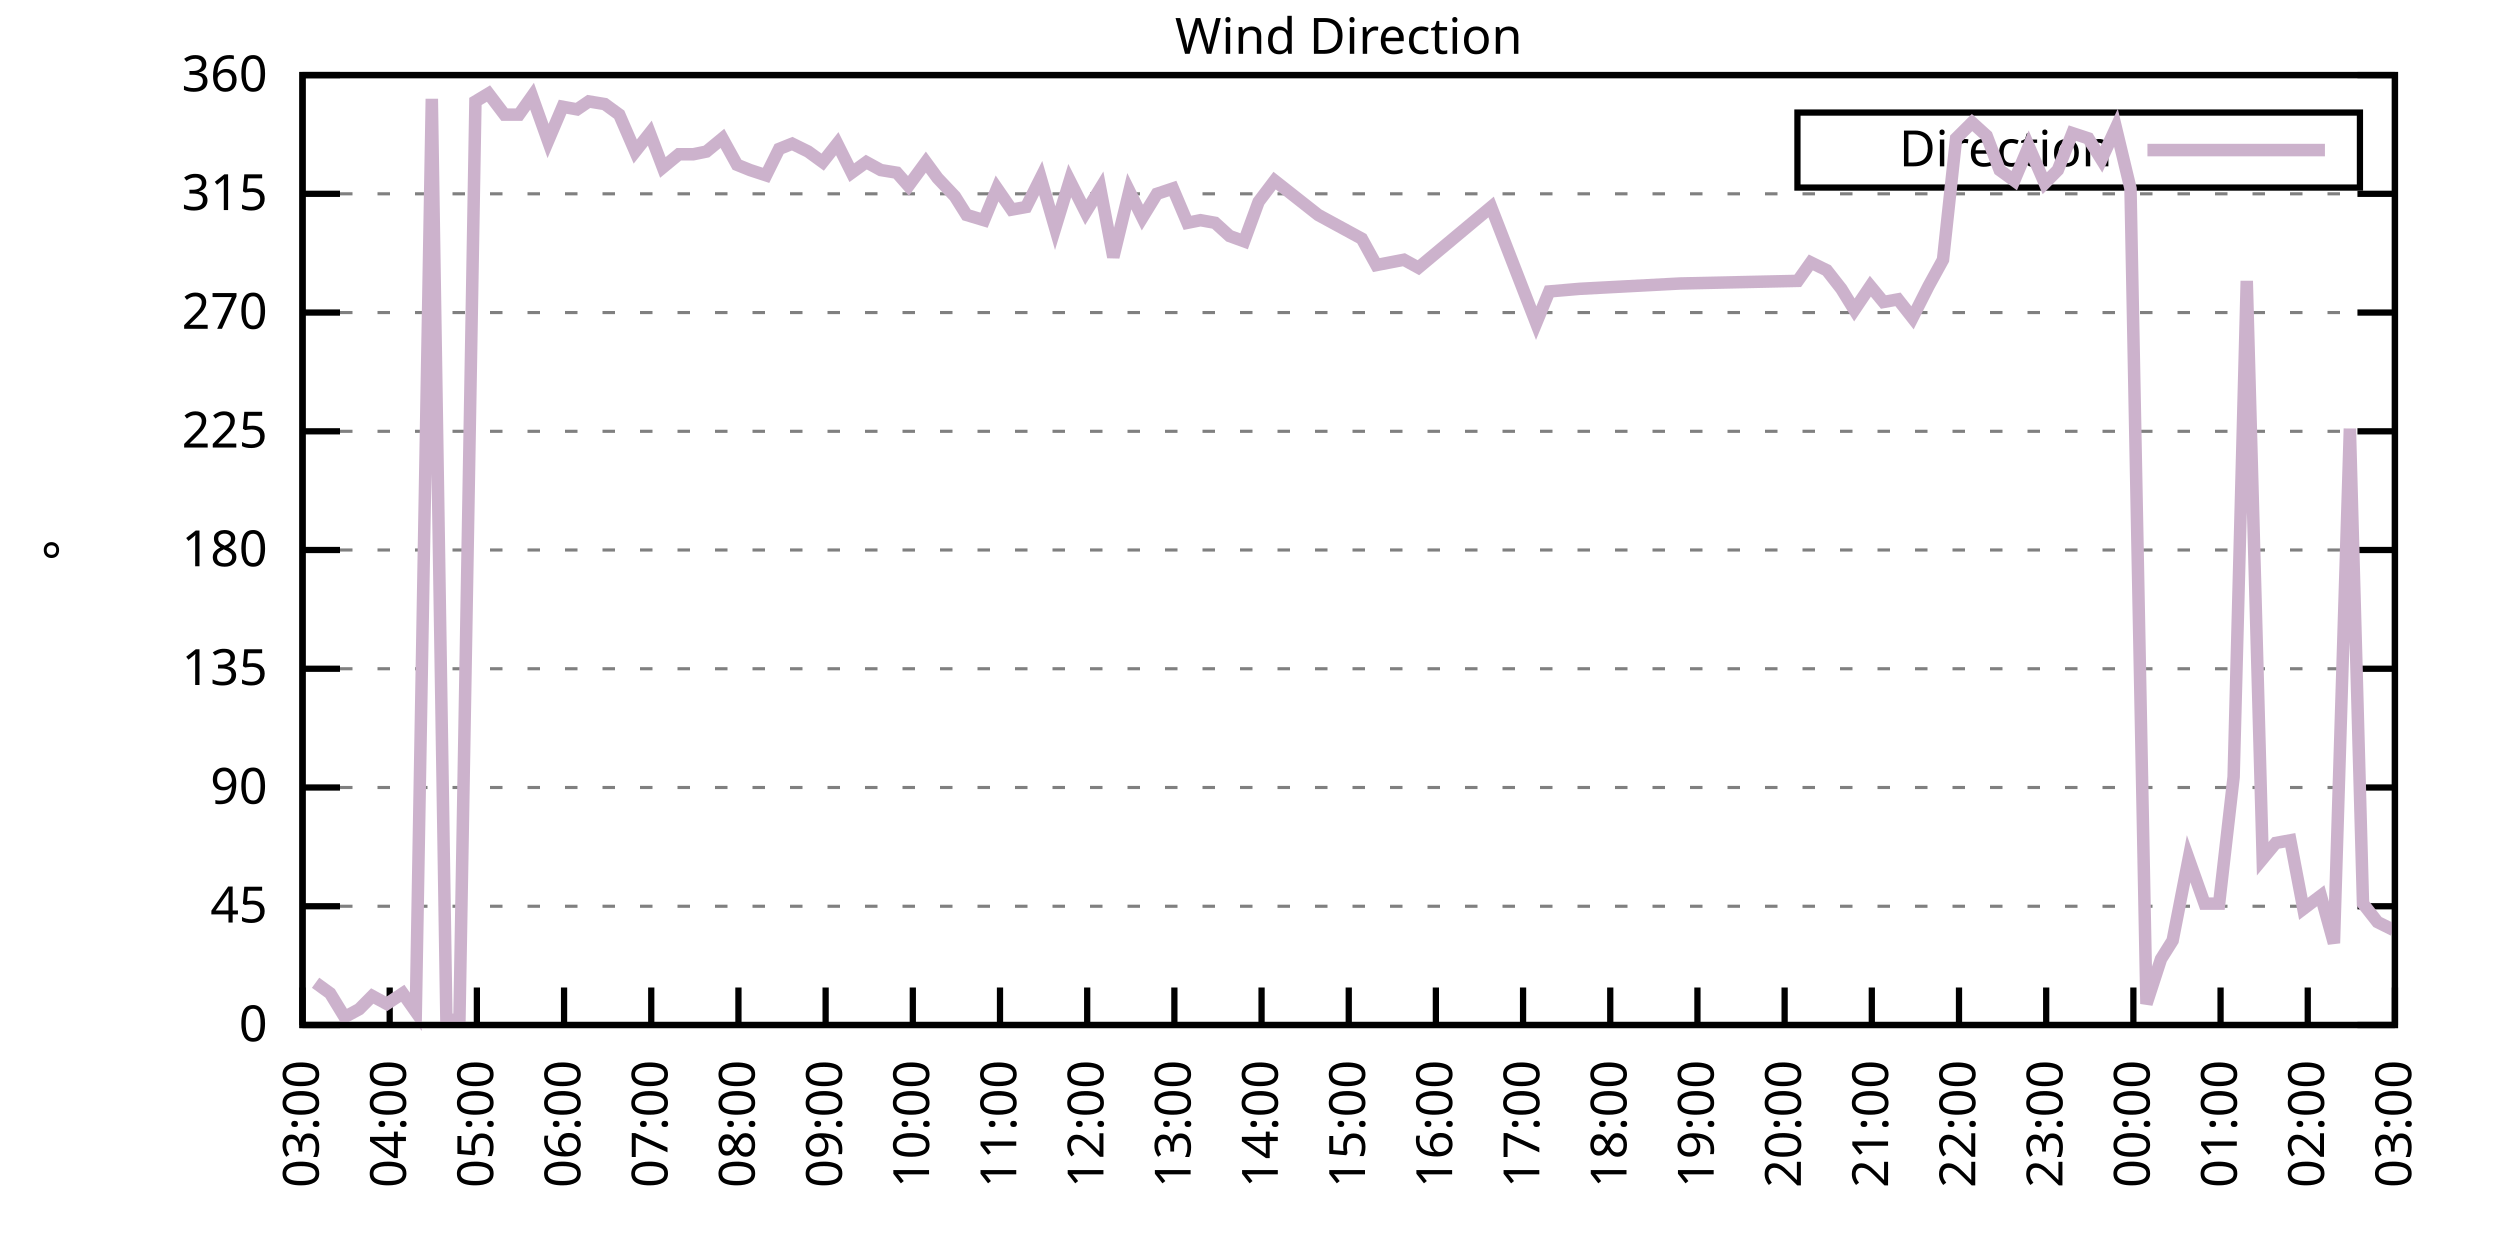
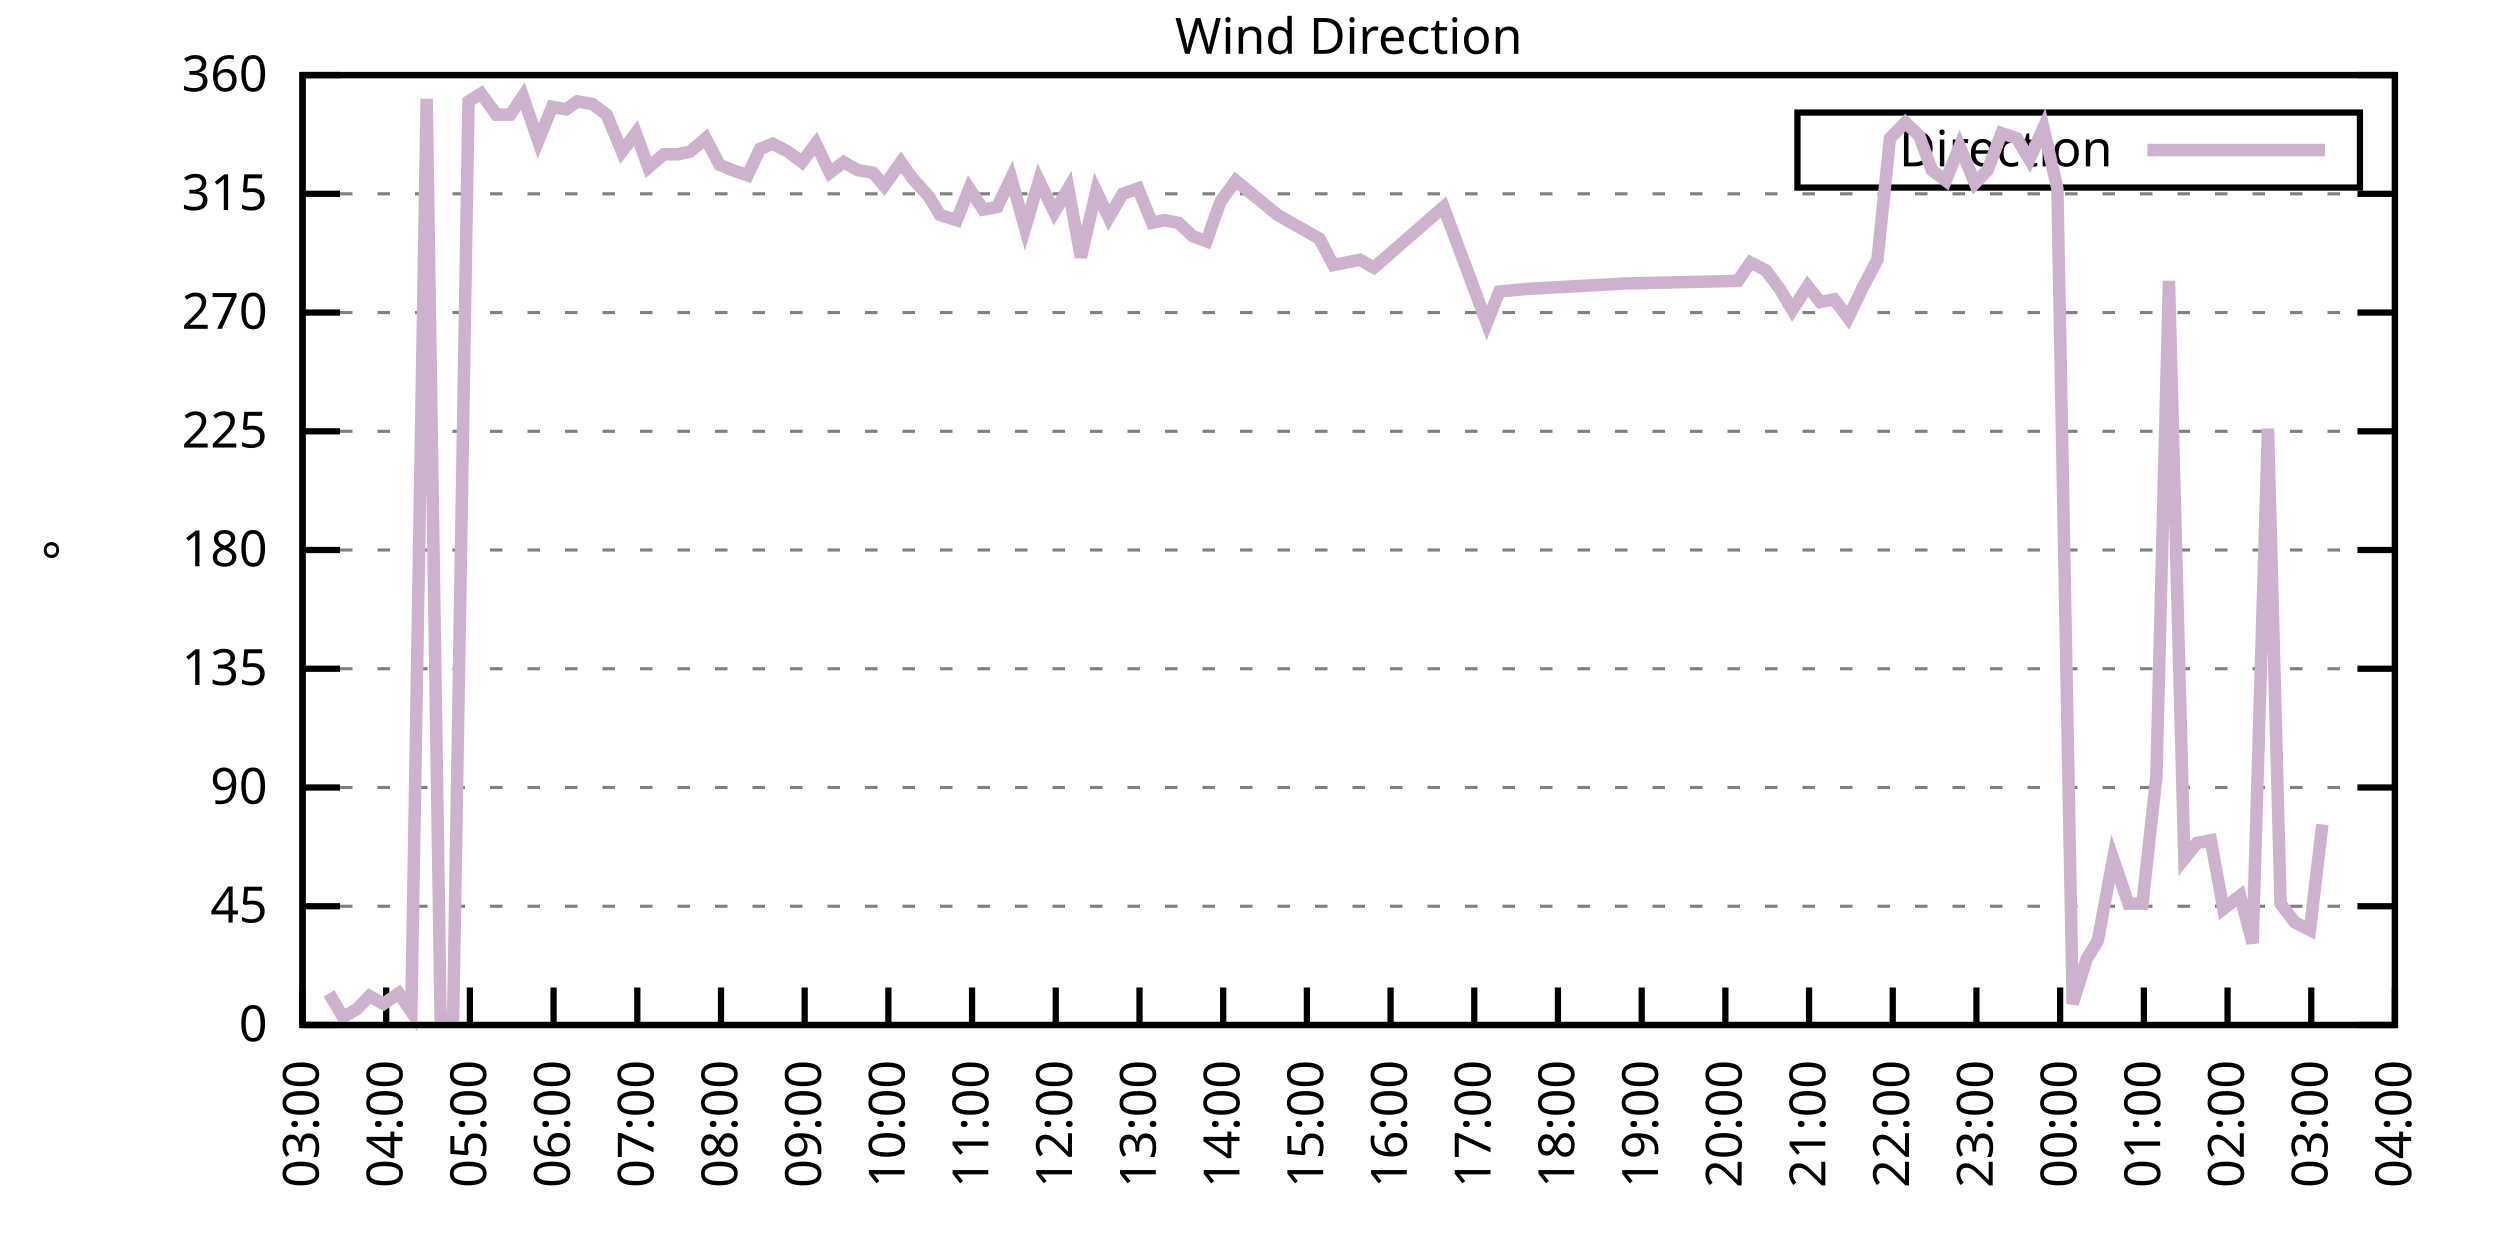
<svg xmlns="http://www.w3.org/2000/svg" xmlns:xlink="http://www.w3.org/1999/xlink" width="400" height="200" viewBox="0 0 400 200">
  <g id="gnuplot_canvas">
    <rect x="0" y="0" width="400" height="200" fill="none" />
    <defs>
      <circle id="gpDot" r="0.5" stroke-width="0.5" stroke="currentColor" />
      <path id="gpPt0" stroke-width="0.333" stroke="currentColor" d="M-1,0 h2 M0,-1 v2" />
      <path id="gpPt1" stroke-width="0.333" stroke="currentColor" d="M-1,-1 L1,1 M1,-1 L-1,1" />
      <path id="gpPt2" stroke-width="0.333" stroke="currentColor" d="M-1,0 L1,0 M0,-1 L0,1 M-1,-1 L1,1 M-1,1 L1,-1" />
      <rect id="gpPt3" stroke-width="0.333" stroke="currentColor" x="-1" y="-1" width="2" height="2" />
      <rect id="gpPt4" stroke-width="0.333" stroke="currentColor" fill="currentColor" x="-1" y="-1" width="2" height="2" />
      <circle id="gpPt5" stroke-width="0.333" stroke="currentColor" cx="0" cy="0" r="1" />
      <use xlink:href="#gpPt5" id="gpPt6" fill="currentColor" stroke="none" />
      <path id="gpPt7" stroke-width="0.333" stroke="currentColor" d="M0,-1.33 L-1.33,0.67 L1.33,0.67 z" />
      <use xlink:href="#gpPt7" id="gpPt8" fill="currentColor" stroke="none" />
      <use xlink:href="#gpPt7" id="gpPt9" stroke="currentColor" transform="rotate(180)" />
      <use xlink:href="#gpPt9" id="gpPt10" fill="currentColor" stroke="none" />
      <use xlink:href="#gpPt3" id="gpPt11" stroke="currentColor" transform="rotate(45)" />
      <use xlink:href="#gpPt11" id="gpPt12" fill="currentColor" stroke="none" />
      <path id="gpPt13" stroke-width="0.333" stroke="currentColor" d="M0,1.330 L1.265,0.411 L0.782,-1.067 L-0.782,-1.076 L-1.265,0.411 z" />
      <use xlink:href="#gpPt13" id="gpPt14" fill="currentColor" stroke="none" />
      <filter id="textbox" filterUnits="objectBoundingBox" x="0" y="0" height="1" width="1">
        <feFlood flood-color="white" flood-opacity="1" result="bgnd" />
        <feComposite in="SourceGraphic" in2="bgnd" operator="atop" />
      </filter>
      <filter id="greybox" filterUnits="objectBoundingBox" x="0" y="0" height="1" width="1">
        <feFlood flood-color="lightgrey" flood-opacity="1" result="grey" />
        <feComposite in="SourceGraphic" in2="grey" operator="atop" />
      </filter>
    </defs>
    <g fill="none" color="white" stroke="currentColor" stroke-width="1.00" stroke-linecap="butt" stroke-linejoin="miter">
</g>
    <g fill="none" color="black" stroke="currentColor" stroke-width="1.00" stroke-linecap="butt" stroke-linejoin="miter">
      <g stroke="none" shape-rendering="crispEdges">
        <polygon fill="rgb(255, 255, 255)" points="48.40,164.00 383.18,164.00 383.18,12.02 48.40,12.02 " />
      </g>
    </g>
    <g fill="none" color="black" stroke="currentColor" stroke-width="1.00" stroke-linecap="butt" stroke-linejoin="miter">
</g>
    <g fill="none" color="black" stroke="black" stroke-width="0.50" stroke-linecap="butt" stroke-linejoin="miter">
</g>
    <g fill="none" color="gray" stroke="currentColor" stroke-width="0.50" stroke-linecap="butt" stroke-linejoin="miter">
      <path stroke="gray" stroke-dasharray="2,4" class="gridline" d="M48.40,164.00 L383.19,164.00  " />
    </g>
    <g fill="none" color="gray" stroke="gray" stroke-width="1.00" stroke-linecap="butt" stroke-linejoin="miter">
</g>
    <g fill="none" color="black" stroke="currentColor" stroke-width="1.00" stroke-linecap="butt" stroke-linejoin="miter">
      <path stroke="black" d="M48.40,164.00 L54.40,164.00 M383.19,164.00 L377.19,164.00  " />
      <g transform="translate(42.80,166.60)" stroke="none" fill="black" font-family="Sans" font-size="8.00" text-anchor="end">
        <text>
          <tspan font-family="Sans"> 0</tspan>
        </text>
      </g>
    </g>
    <g fill="none" color="black" stroke="currentColor" stroke-width="1.00" stroke-linecap="butt" stroke-linejoin="miter">
</g>
    <g fill="none" color="black" stroke="black" stroke-width="0.50" stroke-linecap="butt" stroke-linejoin="miter">
</g>
    <g fill="none" color="gray" stroke="currentColor" stroke-width="0.50" stroke-linecap="butt" stroke-linejoin="miter">
      <path stroke="gray" stroke-dasharray="2,4" class="gridline" d="M48.40,145.00 L383.19,145.00  " />
    </g>
    <g fill="none" color="gray" stroke="gray" stroke-width="1.00" stroke-linecap="butt" stroke-linejoin="miter">
</g>
    <g fill="none" color="black" stroke="currentColor" stroke-width="1.00" stroke-linecap="butt" stroke-linejoin="miter">
      <path stroke="black" d="M48.40,145.00 L54.40,145.00 M383.19,145.00 L377.19,145.00  " />
      <g transform="translate(42.80,147.60)" stroke="none" fill="black" font-family="Sans" font-size="8.00" text-anchor="end">
        <text>
          <tspan font-family="Sans"> 45</tspan>
        </text>
      </g>
    </g>
    <g fill="none" color="black" stroke="currentColor" stroke-width="1.00" stroke-linecap="butt" stroke-linejoin="miter">
</g>
    <g fill="none" color="black" stroke="black" stroke-width="0.50" stroke-linecap="butt" stroke-linejoin="miter">
</g>
    <g fill="none" color="gray" stroke="currentColor" stroke-width="0.50" stroke-linecap="butt" stroke-linejoin="miter">
      <path stroke="gray" stroke-dasharray="2,4" class="gridline" d="M48.40,126.00 L383.19,126.00  " />
    </g>
    <g fill="none" color="gray" stroke="gray" stroke-width="1.00" stroke-linecap="butt" stroke-linejoin="miter">
</g>
    <g fill="none" color="black" stroke="currentColor" stroke-width="1.00" stroke-linecap="butt" stroke-linejoin="miter">
      <path stroke="black" d="M48.40,126.00 L54.40,126.00 M383.19,126.00 L377.19,126.00  " />
      <g transform="translate(42.80,128.60)" stroke="none" fill="black" font-family="Sans" font-size="8.00" text-anchor="end">
        <text>
          <tspan font-family="Sans"> 90</tspan>
        </text>
      </g>
    </g>
    <g fill="none" color="black" stroke="currentColor" stroke-width="1.00" stroke-linecap="butt" stroke-linejoin="miter">
</g>
    <g fill="none" color="black" stroke="black" stroke-width="0.50" stroke-linecap="butt" stroke-linejoin="miter">
</g>
    <g fill="none" color="gray" stroke="currentColor" stroke-width="0.50" stroke-linecap="butt" stroke-linejoin="miter">
      <path stroke="gray" stroke-dasharray="2,4" class="gridline" d="M48.40,107.00 L383.19,107.00  " />
    </g>
    <g fill="none" color="gray" stroke="gray" stroke-width="1.00" stroke-linecap="butt" stroke-linejoin="miter">
</g>
    <g fill="none" color="black" stroke="currentColor" stroke-width="1.00" stroke-linecap="butt" stroke-linejoin="miter">
      <path stroke="black" d="M48.40,107.00 L54.40,107.00 M383.19,107.00 L377.19,107.00  " />
      <g transform="translate(42.80,109.60)" stroke="none" fill="black" font-family="Sans" font-size="8.00" text-anchor="end">
        <text>
          <tspan font-family="Sans"> 135</tspan>
        </text>
      </g>
    </g>
    <g fill="none" color="black" stroke="currentColor" stroke-width="1.00" stroke-linecap="butt" stroke-linejoin="miter">
</g>
    <g fill="none" color="black" stroke="black" stroke-width="0.50" stroke-linecap="butt" stroke-linejoin="miter">
</g>
    <g fill="none" color="gray" stroke="currentColor" stroke-width="0.50" stroke-linecap="butt" stroke-linejoin="miter">
      <path stroke="gray" stroke-dasharray="2,4" class="gridline" d="M48.40,88.00 L383.19,88.00  " />
    </g>
    <g fill="none" color="gray" stroke="gray" stroke-width="1.00" stroke-linecap="butt" stroke-linejoin="miter">
</g>
    <g fill="none" color="black" stroke="currentColor" stroke-width="1.00" stroke-linecap="butt" stroke-linejoin="miter">
      <path stroke="black" d="M48.40,88.00 L54.40,88.00 M383.19,88.00 L377.19,88.00  " />
      <g transform="translate(42.80,90.60)" stroke="none" fill="black" font-family="Sans" font-size="8.00" text-anchor="end">
        <text>
          <tspan font-family="Sans"> 180</tspan>
        </text>
      </g>
    </g>
    <g fill="none" color="black" stroke="currentColor" stroke-width="1.00" stroke-linecap="butt" stroke-linejoin="miter">
</g>
    <g fill="none" color="black" stroke="black" stroke-width="0.50" stroke-linecap="butt" stroke-linejoin="miter">
</g>
    <g fill="none" color="gray" stroke="currentColor" stroke-width="0.50" stroke-linecap="butt" stroke-linejoin="miter">
      <path stroke="gray" stroke-dasharray="2,4" class="gridline" d="M48.40,69.01 L383.19,69.01  " />
    </g>
    <g fill="none" color="gray" stroke="gray" stroke-width="1.00" stroke-linecap="butt" stroke-linejoin="miter">
</g>
    <g fill="none" color="black" stroke="currentColor" stroke-width="1.00" stroke-linecap="butt" stroke-linejoin="miter">
      <path stroke="black" d="M48.40,69.01 L54.40,69.01 M383.19,69.01 L377.19,69.01  " />
      <g transform="translate(42.80,71.61)" stroke="none" fill="black" font-family="Sans" font-size="8.00" text-anchor="end">
        <text>
          <tspan font-family="Sans"> 225</tspan>
        </text>
      </g>
    </g>
    <g fill="none" color="black" stroke="currentColor" stroke-width="1.00" stroke-linecap="butt" stroke-linejoin="miter">
</g>
    <g fill="none" color="black" stroke="black" stroke-width="0.50" stroke-linecap="butt" stroke-linejoin="miter">
</g>
    <g fill="none" color="gray" stroke="currentColor" stroke-width="0.50" stroke-linecap="butt" stroke-linejoin="miter">
      <path stroke="gray" stroke-dasharray="2,4" class="gridline" d="M48.40,50.01 L383.19,50.01  " />
    </g>
    <g fill="none" color="gray" stroke="gray" stroke-width="1.00" stroke-linecap="butt" stroke-linejoin="miter">
</g>
    <g fill="none" color="black" stroke="currentColor" stroke-width="1.00" stroke-linecap="butt" stroke-linejoin="miter">
      <path stroke="black" d="M48.40,50.01 L54.40,50.01 M383.19,50.01 L377.19,50.01  " />
      <g transform="translate(42.80,52.61)" stroke="none" fill="black" font-family="Sans" font-size="8.00" text-anchor="end">
        <text>
          <tspan font-family="Sans"> 270</tspan>
        </text>
      </g>
    </g>
    <g fill="none" color="black" stroke="currentColor" stroke-width="1.00" stroke-linecap="butt" stroke-linejoin="miter">
</g>
    <g fill="none" color="black" stroke="black" stroke-width="0.50" stroke-linecap="butt" stroke-linejoin="miter">
</g>
    <g fill="none" color="gray" stroke="currentColor" stroke-width="0.50" stroke-linecap="butt" stroke-linejoin="miter">
      <path stroke="gray" stroke-dasharray="2,4" class="gridline" d="M48.40,31.01 L383.19,31.01  " />
    </g>
    <g fill="none" color="gray" stroke="gray" stroke-width="1.00" stroke-linecap="butt" stroke-linejoin="miter">
</g>
    <g fill="none" color="black" stroke="currentColor" stroke-width="1.00" stroke-linecap="butt" stroke-linejoin="miter">
      <path stroke="black" d="M48.40,31.01 L54.40,31.01 M383.19,31.01 L377.19,31.01  " />
      <g transform="translate(42.80,33.61)" stroke="none" fill="black" font-family="Sans" font-size="8.00" text-anchor="end">
        <text>
          <tspan font-family="Sans"> 315</tspan>
        </text>
      </g>
    </g>
    <g fill="none" color="black" stroke="currentColor" stroke-width="1.00" stroke-linecap="butt" stroke-linejoin="miter">
</g>
    <g fill="none" color="black" stroke="black" stroke-width="0.50" stroke-linecap="butt" stroke-linejoin="miter">
</g>
    <g fill="none" color="gray" stroke="currentColor" stroke-width="0.50" stroke-linecap="butt" stroke-linejoin="miter">
      <path stroke="gray" stroke-dasharray="2,4" class="gridline" d="M48.40,12.01 L383.19,12.01  " />
    </g>
    <g fill="none" color="gray" stroke="gray" stroke-width="1.00" stroke-linecap="butt" stroke-linejoin="miter">
</g>
    <g fill="none" color="black" stroke="currentColor" stroke-width="1.00" stroke-linecap="butt" stroke-linejoin="miter">
      <path stroke="black" d="M48.40,12.01 L54.40,12.01 M383.19,12.01 L377.19,12.01  " />
      <g transform="translate(42.80,14.61)" stroke="none" fill="black" font-family="Sans" font-size="8.00" text-anchor="end">
        <text>
          <tspan font-family="Sans"> 360</tspan>
        </text>
      </g>
    </g>
    <g fill="none" color="black" stroke="currentColor" stroke-width="1.00" stroke-linecap="butt" stroke-linejoin="miter">
      <path stroke="black" d="M48.40,164.00 L48.40,158.00  " />
      <g transform="translate(51.00,169.60) rotate(270.00)" stroke="none" fill="black" font-family="Sans" font-size="8.00" text-anchor="end">
        <text>
          <tspan font-family="Sans">03:00</tspan>
        </text>
      </g>
    </g>
    <g fill="none" color="black" stroke="currentColor" stroke-width="1.00" stroke-linecap="butt" stroke-linejoin="miter">
-       <path stroke="black" d="M62.35,164.00 L62.35,158.00  " />
-       <g transform="translate(64.95,169.60) rotate(270.00)" stroke="none" fill="black" font-family="Sans" font-size="8.00" text-anchor="end">
+       <path stroke="black" d="M61.79,164.00 L61.79,158.00  " />
+       <g transform="translate(64.39,169.60) rotate(270.00)" stroke="none" fill="black" font-family="Sans" font-size="8.00" text-anchor="end">
        <text>
          <tspan font-family="Sans">04:00</tspan>
        </text>
      </g>
    </g>
    <g fill="none" color="black" stroke="currentColor" stroke-width="1.00" stroke-linecap="butt" stroke-linejoin="miter">
-       <path stroke="black" d="M76.30,164.00 L76.30,158.00  " />
-       <g transform="translate(78.90,169.60) rotate(270.00)" stroke="none" fill="black" font-family="Sans" font-size="8.00" text-anchor="end">
+       <path stroke="black" d="M75.18,164.00 L75.18,158.00  " />
+       <g transform="translate(77.78,169.60) rotate(270.00)" stroke="none" fill="black" font-family="Sans" font-size="8.00" text-anchor="end">
        <text>
          <tspan font-family="Sans">05:00</tspan>
        </text>
      </g>
    </g>
    <g fill="none" color="black" stroke="currentColor" stroke-width="1.00" stroke-linecap="butt" stroke-linejoin="miter">
-       <path stroke="black" d="M90.25,164.00 L90.25,158.00  " />
-       <g transform="translate(92.85,169.60) rotate(270.00)" stroke="none" fill="black" font-family="Sans" font-size="8.00" text-anchor="end">
+       <path stroke="black" d="M88.57,164.00 L88.57,158.00  " />
+       <g transform="translate(91.17,169.60) rotate(270.00)" stroke="none" fill="black" font-family="Sans" font-size="8.00" text-anchor="end">
        <text>
          <tspan font-family="Sans">06:00</tspan>
        </text>
      </g>
    </g>
    <g fill="none" color="black" stroke="currentColor" stroke-width="1.00" stroke-linecap="butt" stroke-linejoin="miter">
-       <path stroke="black" d="M104.20,164.00 L104.20,158.00  " />
-       <g transform="translate(106.80,169.60) rotate(270.00)" stroke="none" fill="black" font-family="Sans" font-size="8.00" text-anchor="end">
+       <path stroke="black" d="M101.97,164.00 L101.97,158.00  " />
+       <g transform="translate(104.57,169.60) rotate(270.00)" stroke="none" fill="black" font-family="Sans" font-size="8.00" text-anchor="end">
        <text>
          <tspan font-family="Sans">07:00</tspan>
        </text>
      </g>
    </g>
    <g fill="none" color="black" stroke="currentColor" stroke-width="1.00" stroke-linecap="butt" stroke-linejoin="miter">
-       <path stroke="black" d="M118.15,164.00 L118.15,158.00  " />
-       <g transform="translate(120.75,169.60) rotate(270.00)" stroke="none" fill="black" font-family="Sans" font-size="8.00" text-anchor="end">
+       <path stroke="black" d="M115.36,164.00 L115.36,158.00  " />
+       <g transform="translate(117.96,169.60) rotate(270.00)" stroke="none" fill="black" font-family="Sans" font-size="8.00" text-anchor="end">
        <text>
          <tspan font-family="Sans">08:00</tspan>
        </text>
      </g>
    </g>
    <g fill="none" color="black" stroke="currentColor" stroke-width="1.00" stroke-linecap="butt" stroke-linejoin="miter">
-       <path stroke="black" d="M132.10,164.00 L132.10,158.00  " />
-       <g transform="translate(134.70,169.60) rotate(270.00)" stroke="none" fill="black" font-family="Sans" font-size="8.00" text-anchor="end">
+       <path stroke="black" d="M128.75,164.00 L128.75,158.00  " />
+       <g transform="translate(131.35,169.60) rotate(270.00)" stroke="none" fill="black" font-family="Sans" font-size="8.00" text-anchor="end">
        <text>
          <tspan font-family="Sans">09:00</tspan>
        </text>
      </g>
    </g>
    <g fill="none" color="black" stroke="currentColor" stroke-width="1.00" stroke-linecap="butt" stroke-linejoin="miter">
-       <path stroke="black" d="M146.05,164.00 L146.05,158.00  " />
-       <g transform="translate(148.65,169.60) rotate(270.00)" stroke="none" fill="black" font-family="Sans" font-size="8.00" text-anchor="end">
+       <path stroke="black" d="M142.14,164.00 L142.14,158.00  " />
+       <g transform="translate(144.74,169.60) rotate(270.00)" stroke="none" fill="black" font-family="Sans" font-size="8.00" text-anchor="end">
        <text>
          <tspan font-family="Sans">10:00</tspan>
        </text>
      </g>
    </g>
    <g fill="none" color="black" stroke="currentColor" stroke-width="1.00" stroke-linecap="butt" stroke-linejoin="miter">
-       <path stroke="black" d="M160.00,164.00 L160.00,158.00  " />
-       <g transform="translate(162.60,169.60) rotate(270.00)" stroke="none" fill="black" font-family="Sans" font-size="8.00" text-anchor="end">
+       <path stroke="black" d="M155.53,164.00 L155.53,158.00  " />
+       <g transform="translate(158.13,169.60) rotate(270.00)" stroke="none" fill="black" font-family="Sans" font-size="8.00" text-anchor="end">
        <text>
          <tspan font-family="Sans">11:00</tspan>
        </text>
      </g>
    </g>
    <g fill="none" color="black" stroke="currentColor" stroke-width="1.00" stroke-linecap="butt" stroke-linejoin="miter">
-       <path stroke="black" d="M173.95,164.00 L173.95,158.00  " />
-       <g transform="translate(176.55,169.60) rotate(270.00)" stroke="none" fill="black" font-family="Sans" font-size="8.00" text-anchor="end">
+       <path stroke="black" d="M168.92,164.00 L168.92,158.00  " />
+       <g transform="translate(171.52,169.60) rotate(270.00)" stroke="none" fill="black" font-family="Sans" font-size="8.00" text-anchor="end">
        <text>
          <tspan font-family="Sans">12:00</tspan>
        </text>
      </g>
    </g>
    <g fill="none" color="black" stroke="currentColor" stroke-width="1.00" stroke-linecap="butt" stroke-linejoin="miter">
-       <path stroke="black" d="M187.90,164.00 L187.90,158.00  " />
-       <g transform="translate(190.50,169.60) rotate(270.00)" stroke="none" fill="black" font-family="Sans" font-size="8.00" text-anchor="end">
+       <path stroke="black" d="M182.32,164.00 L182.32,158.00  " />
+       <g transform="translate(184.92,169.60) rotate(270.00)" stroke="none" fill="black" font-family="Sans" font-size="8.00" text-anchor="end">
        <text>
          <tspan font-family="Sans">13:00</tspan>
        </text>
      </g>
    </g>
    <g fill="none" color="black" stroke="currentColor" stroke-width="1.00" stroke-linecap="butt" stroke-linejoin="miter">
-       <path stroke="black" d="M201.85,164.00 L201.85,158.00  " />
-       <g transform="translate(204.45,169.60) rotate(270.00)" stroke="none" fill="black" font-family="Sans" font-size="8.00" text-anchor="end">
+       <path stroke="black" d="M195.71,164.00 L195.71,158.00  " />
+       <g transform="translate(198.31,169.60) rotate(270.00)" stroke="none" fill="black" font-family="Sans" font-size="8.00" text-anchor="end">
        <text>
          <tspan font-family="Sans">14:00</tspan>
        </text>
      </g>
    </g>
    <g fill="none" color="black" stroke="currentColor" stroke-width="1.00" stroke-linecap="butt" stroke-linejoin="miter">
-       <path stroke="black" d="M215.80,164.00 L215.80,158.00  " />
-       <g transform="translate(218.40,169.60) rotate(270.00)" stroke="none" fill="black" font-family="Sans" font-size="8.00" text-anchor="end">
+       <path stroke="black" d="M209.10,164.00 L209.10,158.00  " />
+       <g transform="translate(211.70,169.60) rotate(270.00)" stroke="none" fill="black" font-family="Sans" font-size="8.00" text-anchor="end">
        <text>
          <tspan font-family="Sans">15:00</tspan>
        </text>
      </g>
    </g>
    <g fill="none" color="black" stroke="currentColor" stroke-width="1.00" stroke-linecap="butt" stroke-linejoin="miter">
-       <path stroke="black" d="M229.74,164.00 L229.74,158.00  " />
-       <g transform="translate(232.34,169.60) rotate(270.00)" stroke="none" fill="black" font-family="Sans" font-size="8.00" text-anchor="end">
+       <path stroke="black" d="M222.49,164.00 L222.49,158.00  " />
+       <g transform="translate(225.09,169.60) rotate(270.00)" stroke="none" fill="black" font-family="Sans" font-size="8.00" text-anchor="end">
        <text>
          <tspan font-family="Sans">16:00</tspan>
        </text>
      </g>
    </g>
    <g fill="none" color="black" stroke="currentColor" stroke-width="1.00" stroke-linecap="butt" stroke-linejoin="miter">
-       <path stroke="black" d="M243.69,164.00 L243.69,158.00  " />
-       <g transform="translate(246.29,169.60) rotate(270.00)" stroke="none" fill="black" font-family="Sans" font-size="8.00" text-anchor="end">
+       <path stroke="black" d="M235.88,164.00 L235.88,158.00  " />
+       <g transform="translate(238.48,169.60) rotate(270.00)" stroke="none" fill="black" font-family="Sans" font-size="8.00" text-anchor="end">
        <text>
          <tspan font-family="Sans">17:00</tspan>
        </text>
      </g>
    </g>
    <g fill="none" color="black" stroke="currentColor" stroke-width="1.00" stroke-linecap="butt" stroke-linejoin="miter">
-       <path stroke="black" d="M257.64,164.00 L257.64,158.00  " />
-       <g transform="translate(260.24,169.60) rotate(270.00)" stroke="none" fill="black" font-family="Sans" font-size="8.00" text-anchor="end">
+       <path stroke="black" d="M249.27,164.00 L249.27,158.00  " />
+       <g transform="translate(251.87,169.60) rotate(270.00)" stroke="none" fill="black" font-family="Sans" font-size="8.00" text-anchor="end">
        <text>
          <tspan font-family="Sans">18:00</tspan>
        </text>
      </g>
    </g>
    <g fill="none" color="black" stroke="currentColor" stroke-width="1.00" stroke-linecap="butt" stroke-linejoin="miter">
-       <path stroke="black" d="M271.59,164.00 L271.59,158.00  " />
-       <g transform="translate(274.19,169.60) rotate(270.00)" stroke="none" fill="black" font-family="Sans" font-size="8.00" text-anchor="end">
+       <path stroke="black" d="M262.67,164.00 L262.67,158.00  " />
+       <g transform="translate(265.27,169.60) rotate(270.00)" stroke="none" fill="black" font-family="Sans" font-size="8.00" text-anchor="end">
        <text>
          <tspan font-family="Sans">19:00</tspan>
        </text>
      </g>
    </g>
    <g fill="none" color="black" stroke="currentColor" stroke-width="1.00" stroke-linecap="butt" stroke-linejoin="miter">
-       <path stroke="black" d="M285.54,164.00 L285.54,158.00  " />
-       <g transform="translate(288.14,169.60) rotate(270.00)" stroke="none" fill="black" font-family="Sans" font-size="8.00" text-anchor="end">
+       <path stroke="black" d="M276.06,164.00 L276.06,158.00  " />
+       <g transform="translate(278.66,169.60) rotate(270.00)" stroke="none" fill="black" font-family="Sans" font-size="8.00" text-anchor="end">
        <text>
          <tspan font-family="Sans">20:00</tspan>
        </text>
      </g>
    </g>
    <g fill="none" color="black" stroke="currentColor" stroke-width="1.00" stroke-linecap="butt" stroke-linejoin="miter">
-       <path stroke="black" d="M299.49,164.00 L299.49,158.00  " />
-       <g transform="translate(302.09,169.60) rotate(270.00)" stroke="none" fill="black" font-family="Sans" font-size="8.00" text-anchor="end">
+       <path stroke="black" d="M289.45,164.00 L289.45,158.00  " />
+       <g transform="translate(292.05,169.60) rotate(270.00)" stroke="none" fill="black" font-family="Sans" font-size="8.00" text-anchor="end">
        <text>
          <tspan font-family="Sans">21:00</tspan>
        </text>
      </g>
    </g>
    <g fill="none" color="black" stroke="currentColor" stroke-width="1.00" stroke-linecap="butt" stroke-linejoin="miter">
-       <path stroke="black" d="M313.44,164.00 L313.44,158.00  " />
-       <g transform="translate(316.04,169.60) rotate(270.00)" stroke="none" fill="black" font-family="Sans" font-size="8.00" text-anchor="end">
+       <path stroke="black" d="M302.84,164.00 L302.84,158.00  " />
+       <g transform="translate(305.44,169.60) rotate(270.00)" stroke="none" fill="black" font-family="Sans" font-size="8.00" text-anchor="end">
        <text>
          <tspan font-family="Sans">22:00</tspan>
        </text>
      </g>
    </g>
    <g fill="none" color="black" stroke="currentColor" stroke-width="1.00" stroke-linecap="butt" stroke-linejoin="miter">
-       <path stroke="black" d="M327.39,164.00 L327.39,158.00  " />
-       <g transform="translate(329.99,169.60) rotate(270.00)" stroke="none" fill="black" font-family="Sans" font-size="8.00" text-anchor="end">
+       <path stroke="black" d="M316.23,164.00 L316.23,158.00  " />
+       <g transform="translate(318.83,169.60) rotate(270.00)" stroke="none" fill="black" font-family="Sans" font-size="8.00" text-anchor="end">
        <text>
          <tspan font-family="Sans">23:00</tspan>
        </text>
      </g>
    </g>
    <g fill="none" color="black" stroke="currentColor" stroke-width="1.00" stroke-linecap="butt" stroke-linejoin="miter">
-       <path stroke="black" d="M341.34,164.00 L341.34,158.00  " />
-       <g transform="translate(343.94,169.60) rotate(270.00)" stroke="none" fill="black" font-family="Sans" font-size="8.00" text-anchor="end">
+       <path stroke="black" d="M329.62,164.00 L329.62,158.00  " />
+       <g transform="translate(332.22,169.60) rotate(270.00)" stroke="none" fill="black" font-family="Sans" font-size="8.00" text-anchor="end">
        <text>
          <tspan font-family="Sans">00:00</tspan>
        </text>
      </g>
    </g>
    <g fill="none" color="black" stroke="currentColor" stroke-width="1.00" stroke-linecap="butt" stroke-linejoin="miter">
-       <path stroke="black" d="M355.29,164.00 L355.29,158.00  " />
-       <g transform="translate(357.89,169.60) rotate(270.00)" stroke="none" fill="black" font-family="Sans" font-size="8.00" text-anchor="end">
+       <path stroke="black" d="M343.02,164.00 L343.02,158.00  " />
+       <g transform="translate(345.62,169.60) rotate(270.00)" stroke="none" fill="black" font-family="Sans" font-size="8.00" text-anchor="end">
        <text>
          <tspan font-family="Sans">01:00</tspan>
        </text>
      </g>
    </g>
    <g fill="none" color="black" stroke="currentColor" stroke-width="1.00" stroke-linecap="butt" stroke-linejoin="miter">
-       <path stroke="black" d="M369.24,164.00 L369.24,158.00  " />
-       <g transform="translate(371.84,169.60) rotate(270.00)" stroke="none" fill="black" font-family="Sans" font-size="8.00" text-anchor="end">
+       <path stroke="black" d="M356.41,164.00 L356.41,158.00  " />
+       <g transform="translate(359.01,169.60) rotate(270.00)" stroke="none" fill="black" font-family="Sans" font-size="8.00" text-anchor="end">
        <text>
          <tspan font-family="Sans">02:00</tspan>
+         </text>
+       </g>
+     </g>
+     <g fill="none" color="black" stroke="currentColor" stroke-width="1.00" stroke-linecap="butt" stroke-linejoin="miter">
+       <path stroke="black" d="M369.80,164.00 L369.80,158.00  " />
+       <g transform="translate(372.40,169.60) rotate(270.00)" stroke="none" fill="black" font-family="Sans" font-size="8.00" text-anchor="end">
+         <text>
+           <tspan font-family="Sans">03:00</tspan>
        </text>
      </g>
    </g>
    <g fill="none" color="black" stroke="currentColor" stroke-width="1.00" stroke-linecap="butt" stroke-linejoin="miter">
      <path stroke="black" d="M383.19,164.00 L383.19,158.00  " />
      <g transform="translate(385.79,169.60) rotate(270.00)" stroke="none" fill="black" font-family="Sans" font-size="8.00" text-anchor="end">
        <text>
-           <tspan font-family="Sans">03:00</tspan>
+           <tspan font-family="Sans">04:00</tspan>
        </text>
      </g>
    </g>
    <g fill="none" color="black" stroke="currentColor" stroke-width="1.00" stroke-linecap="butt" stroke-linejoin="miter">
</g>
    <g fill="none" color="black" stroke="currentColor" stroke-width="1.00" stroke-linecap="butt" stroke-linejoin="miter">
      <path stroke="black" d="M48.40,12.01 L48.40,164.00 L383.19,164.00 L383.19,12.01 L48.40,12.01 Z  " />
    </g>
    <g fill="none" color="black" stroke="currentColor" stroke-width="1.00" stroke-linecap="butt" stroke-linejoin="miter">
</g>
    <g fill="none" color="black" stroke="currentColor" stroke-width="1.00" stroke-linecap="butt" stroke-linejoin="miter">
      <path stroke="black" d="M287.59,30.01 L287.59,18.01 L377.59,18.01 L377.59,30.01 L287.59,30.01 Z  " />
    </g>
    <g id="Wind_direction_plot_1">
      <g fill="none" color="white" stroke="black" stroke-width="2.00" stroke-linecap="butt" stroke-linejoin="miter">
</g>
      <g fill="none" color="black" stroke="currentColor" stroke-width="2.00" stroke-linecap="butt" stroke-linejoin="miter">
        <g transform="translate(337.99,26.61)" stroke="none" fill="black" font-family="Sans" font-size="8.00" text-anchor="end">
          <text>
            <tspan font-family="Sans">Direction</tspan>
          </text>
        </g>
      </g>
      <g fill="none" color="black" stroke="currentColor" stroke-width="2.00" stroke-linecap="butt" stroke-linejoin="miter">
-         <path stroke="rgb(204, 178, 204)" d="M343.59,24.01 L371.99,24.01 M50.49,157.24 L52.82,158.93 L55.14,162.73 L57.47,161.47 L59.56,159.36 L61.88,160.62   L64.44,158.93 L66.53,161.89 L69.09,15.81 L71.42,163.16 L73.51,163.16 L76.07,16.23 L78.16,14.97 L80.72,18.34   L83.04,18.34 L85.13,15.39 L87.69,22.56 L90.02,17.08 L92.34,17.50 L94.20,16.23 L96.76,16.65 L99.08,18.34   L101.64,24.25 L103.97,21.30 L106.06,26.79 L108.62,24.68 L110.94,24.68 L113.03,24.25 L115.59,22.14 L117.92,26.36   L120.01,27.21 L122.57,28.05 L124.66,23.83 L126.75,22.99 L129.31,24.25 L131.63,25.94 L133.96,22.99 L136.28,27.63   L138.61,25.94 L140.93,27.21 L143.49,27.63 L145.35,29.74 L148.14,25.94 L150.00,28.48 L152.79,31.43 L154.65,34.39   L157.44,35.23 L159.53,30.16 L161.86,33.54 L164.18,33.12 L166.51,28.48 L168.83,36.50 L171.16,28.90 L173.71,33.96   L176.04,30.16 L178.13,41.14 L180.69,30.59 L182.78,34.81 L185.11,31.01 L187.66,30.16 L189.99,35.65 L192.08,35.23   L194.41,35.65 L196.73,37.76 L199.06,38.61 L201.38,32.28 L203.94,28.90 L210.91,34.39 L217.89,38.19 L220.21,42.41   L224.63,41.56 L226.95,42.83 L238.58,33.12 L245.79,51.70 L247.88,46.63 L252.76,46.21 L268.80,45.36 L287.64,44.94   L289.73,41.99 L292.29,43.25 L294.61,46.21 L296.70,49.59 L299.26,45.79 L301.35,48.32 L303.68,47.90 L306.00,50.85   L308.56,45.79 L310.88,41.56 L312.98,22.14 L315.53,19.61 L317.86,21.72 L319.95,27.21 L322.28,28.90 L324.60,23.41   L327.16,29.32 L329.25,27.21 L331.58,21.30 L334.13,22.14 L336.23,25.52 L338.55,20.45 L340.88,30.16 L343.43,160.62   L345.76,153.45 L347.62,150.49 L350.18,137.40 L352.73,144.58 L355.06,144.58 L357.38,124.31 L359.48,44.94 L362.03,137.40   L364.13,134.87 L366.45,134.45 L368.54,145.42 L371.33,143.31 L373.43,150.91 L375.98,68.58 L378.08,144.58 L380.40,147.53   L382.96,148.80  " />
+         <path stroke="rgb(204, 178, 204)" d="M343.59,24.01 L371.99,24.01 M52.64,158.93 L54.87,162.73 L57.10,161.47 L59.11,159.36 L61.35,160.62 L63.80,158.93   L65.81,161.89 L68.26,15.81 L70.50,163.16 L72.50,163.16 L74.96,16.23 L76.97,14.97 L79.42,18.34 L81.66,18.34   L83.66,15.39 L86.12,22.56 L88.35,17.08 L90.58,17.50 L92.37,16.23 L94.82,16.65 L97.06,18.34 L99.51,24.25   L101.74,21.30 L103.75,26.79 L106.21,24.68 L108.44,24.68 L110.45,24.25 L112.90,22.14 L115.13,26.36 L117.14,27.21   L119.60,28.05 L121.61,23.83 L123.62,22.99 L126.07,24.25 L128.30,25.94 L130.54,22.99 L132.77,27.63 L135.00,25.94   L137.23,27.21 L139.69,27.63 L141.47,29.74 L144.15,25.94 L145.94,28.48 L148.61,31.43 L150.40,34.39 L153.08,35.23   L155.09,30.16 L157.32,33.54 L159.55,33.12 L161.78,28.48 L164.01,36.50 L166.25,28.90 L168.70,33.96 L170.93,30.16   L172.94,41.14 L175.40,30.59 L177.41,34.81 L179.64,31.01 L182.09,30.16 L184.32,35.65 L186.33,35.23 L188.57,35.65   L190.80,37.76 L193.03,38.61 L195.26,32.28 L197.72,28.90 L204.41,34.39 L211.11,38.19 L213.34,42.41 L217.58,41.56   L219.81,42.83 L230.97,33.12 L237.89,51.70 L239.90,46.63 L244.59,46.21 L259.99,45.36 L278.07,44.94 L280.07,41.99   L282.53,43.25 L284.76,46.21 L286.77,49.59 L289.23,45.79 L291.23,48.32 L293.47,47.90 L295.70,50.85 L298.15,45.79   L300.39,41.56 L302.39,22.14 L304.85,19.61 L307.08,21.72 L309.09,27.21 L311.32,28.90 L313.55,23.41 L316.01,29.32   L318.02,27.21 L320.25,21.30 L322.70,22.14 L324.71,25.52 L326.95,20.45 L329.18,30.16 L331.63,160.62 L333.86,153.45   L335.65,150.49 L338.10,137.40 L340.56,144.58 L342.79,144.58 L345.02,124.31 L347.03,44.94 L349.49,137.40 L351.50,134.87   L353.73,134.45 L355.74,145.42 L358.42,143.31 L360.42,150.91 L362.88,68.58 L364.89,144.58 L367.12,147.53 L369.58,148.80   L371.58,131.91  " />
      </g>
    </g>
    <g fill="none" color="black" stroke="currentColor" stroke-width="2.00" stroke-linecap="butt" stroke-linejoin="miter">
</g>
    <g fill="none" color="black" stroke="black" stroke-width="1.00" stroke-linecap="butt" stroke-linejoin="miter">
</g>
    <g fill="none" color="black" stroke="currentColor" stroke-width="1.00" stroke-linecap="butt" stroke-linejoin="miter">
      <path stroke="black" d="M48.40,12.01 L48.40,164.00 L383.19,164.00 L383.19,12.01 L48.40,12.01 Z  " />
      <g transform="translate(12.80,88.01) rotate(270.00)" stroke="none" fill="black" font-family="Sans" font-size="8.00" text-anchor="middle">
        <text>
          <tspan font-family="Sans">°</tspan>
        </text>
      </g>
    </g>
    <g fill="none" color="black" stroke="currentColor" stroke-width="1.00" stroke-linecap="butt" stroke-linejoin="miter">
</g>
    <g fill="none" color="black" stroke="currentColor" stroke-width="1.00" stroke-linecap="butt" stroke-linejoin="miter">
      <g transform="translate(215.79,8.61)" stroke="none" fill="black" font-family="Sans" font-size="8.00" text-anchor="middle">
        <text>
          <tspan font-family="Sans">Wind Direction</tspan>
        </text>
      </g>
    </g>
    <g fill="none" color="black" stroke="currentColor" stroke-width="1.00" stroke-linecap="butt" stroke-linejoin="miter">
</g>
  </g>
</svg>
